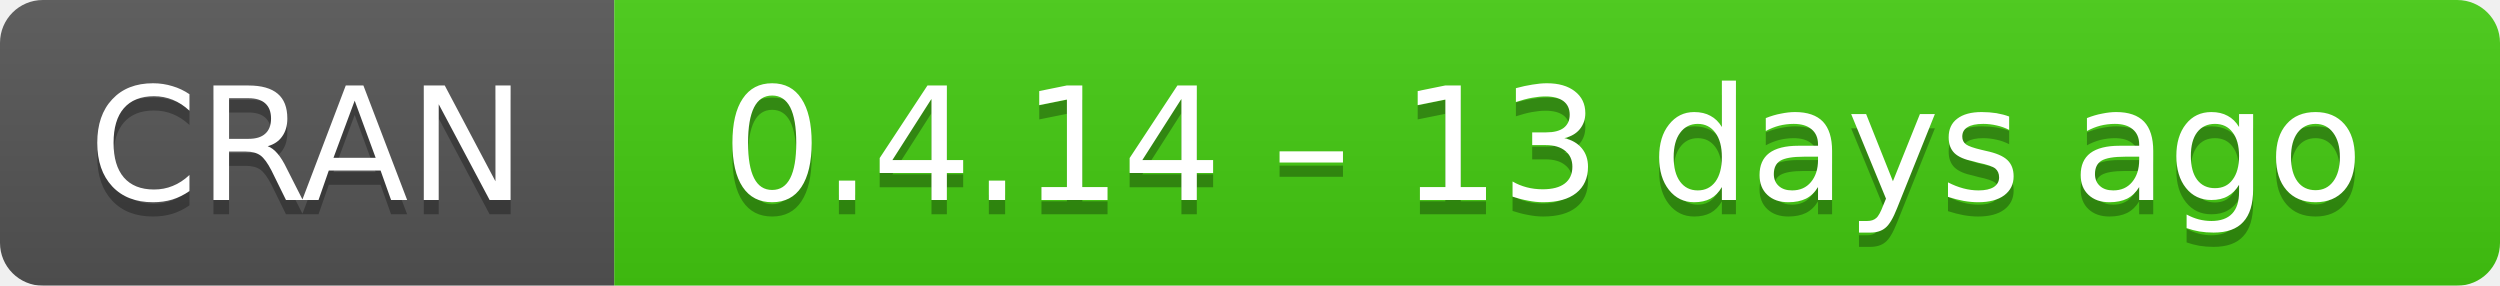
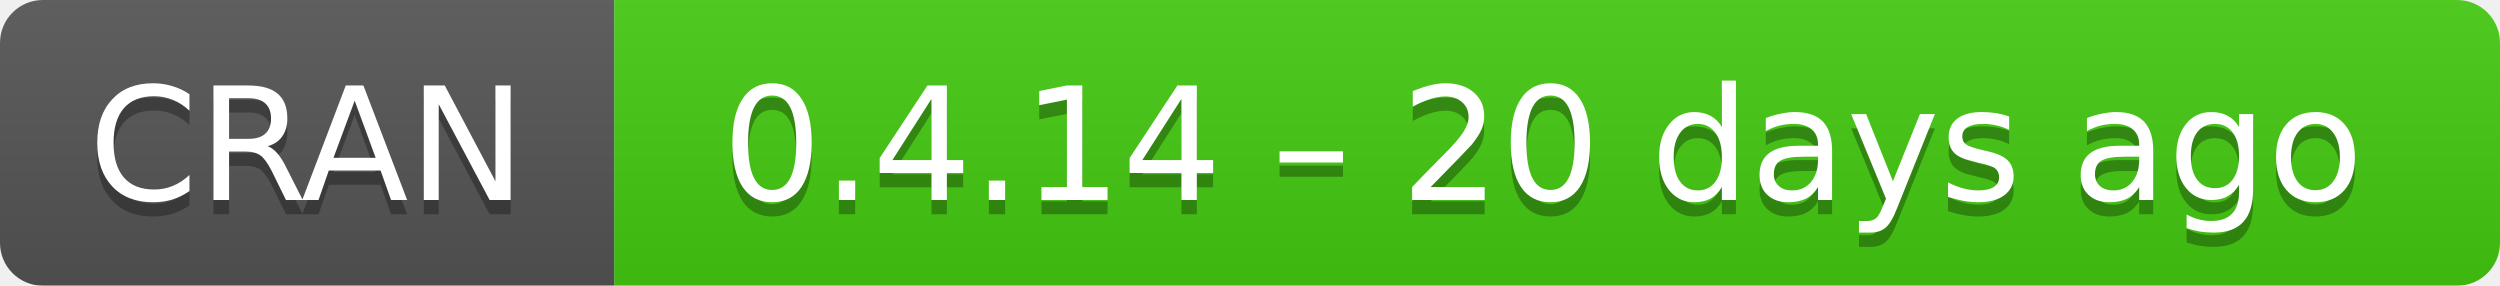
- <svg xmlns="http://www.w3.org/2000/svg" width="175" height="20" aria-label="CRAN 0.4.14 – 13 days ago">
+ <svg xmlns="http://www.w3.org/2000/svg" width="175" height="20" aria-label="CRAN 0.4.14 – 20 days ago">
  <linearGradient id="b" x2="0" y2="100%">
    <stop offset="0" stop-color="#bbb" stop-opacity=".1" />
    <stop offset="1" stop-opacity=".1" />
  </linearGradient>
  <mask id="a">
    <rect width="175" height="20" rx="3" fill="#fff" />
  </mask>
  <g mask="url(#a)">
    <path fill="#555" d="M0 0h43v20H0z" />
    <path fill="#4c1" d="M43 0h153v20H43z" />
    <path fill="url(#b)" d="M0 0h175v20H0z" />
  </g>
  <g fill="#fff" text-anchor="middle" font-family="DejaVu Sans,Verdana,Geneva,sans-serif" font-size="11">
    <text x="21.5" y="15" fill="#010101" fill-opacity=".3">
      CRAN
    </text>
    <text x="21.5" y="14">
      CRAN
    </text>
    <text x="108" y="15" fill="#010101" fill-opacity=".3">
-       0.4.14 – 13 days ago
+       0.4.14 – 20 days ago
    </text>
    <text x="108" y="14">
-       0.4.14 – 13 days ago
+       0.4.14 – 20 days ago
    </text>
  </g>
</svg>
